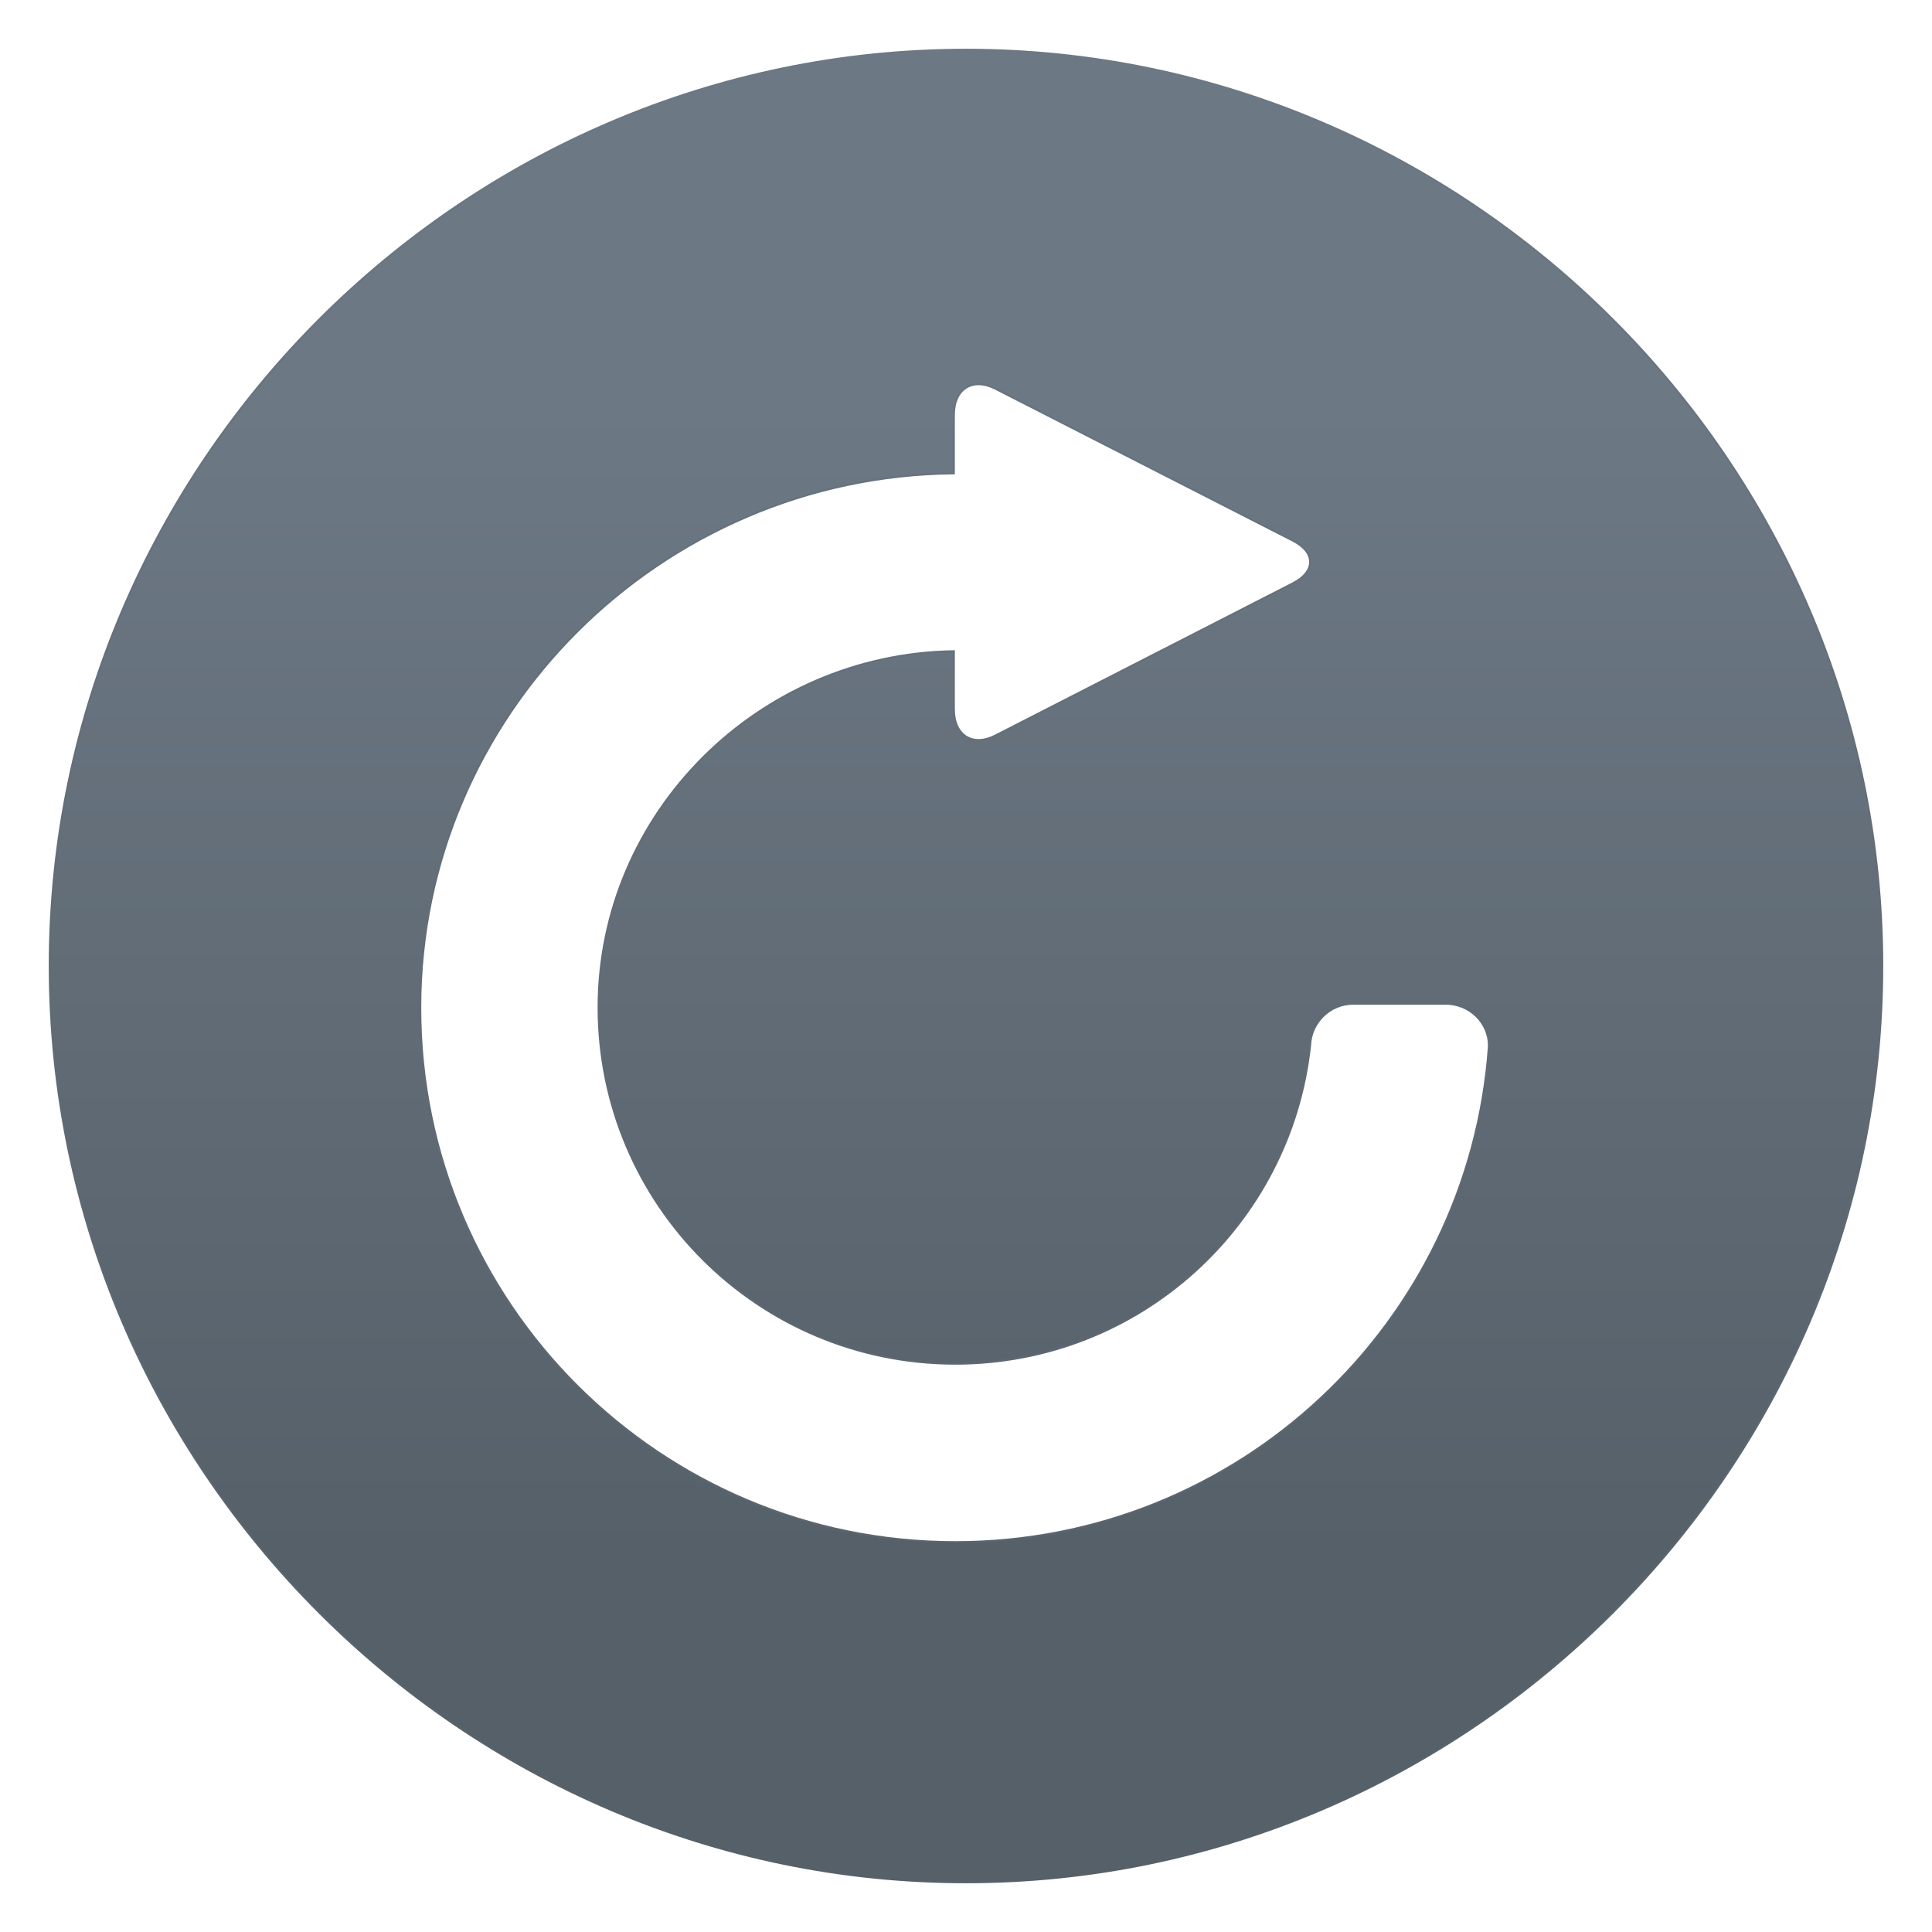
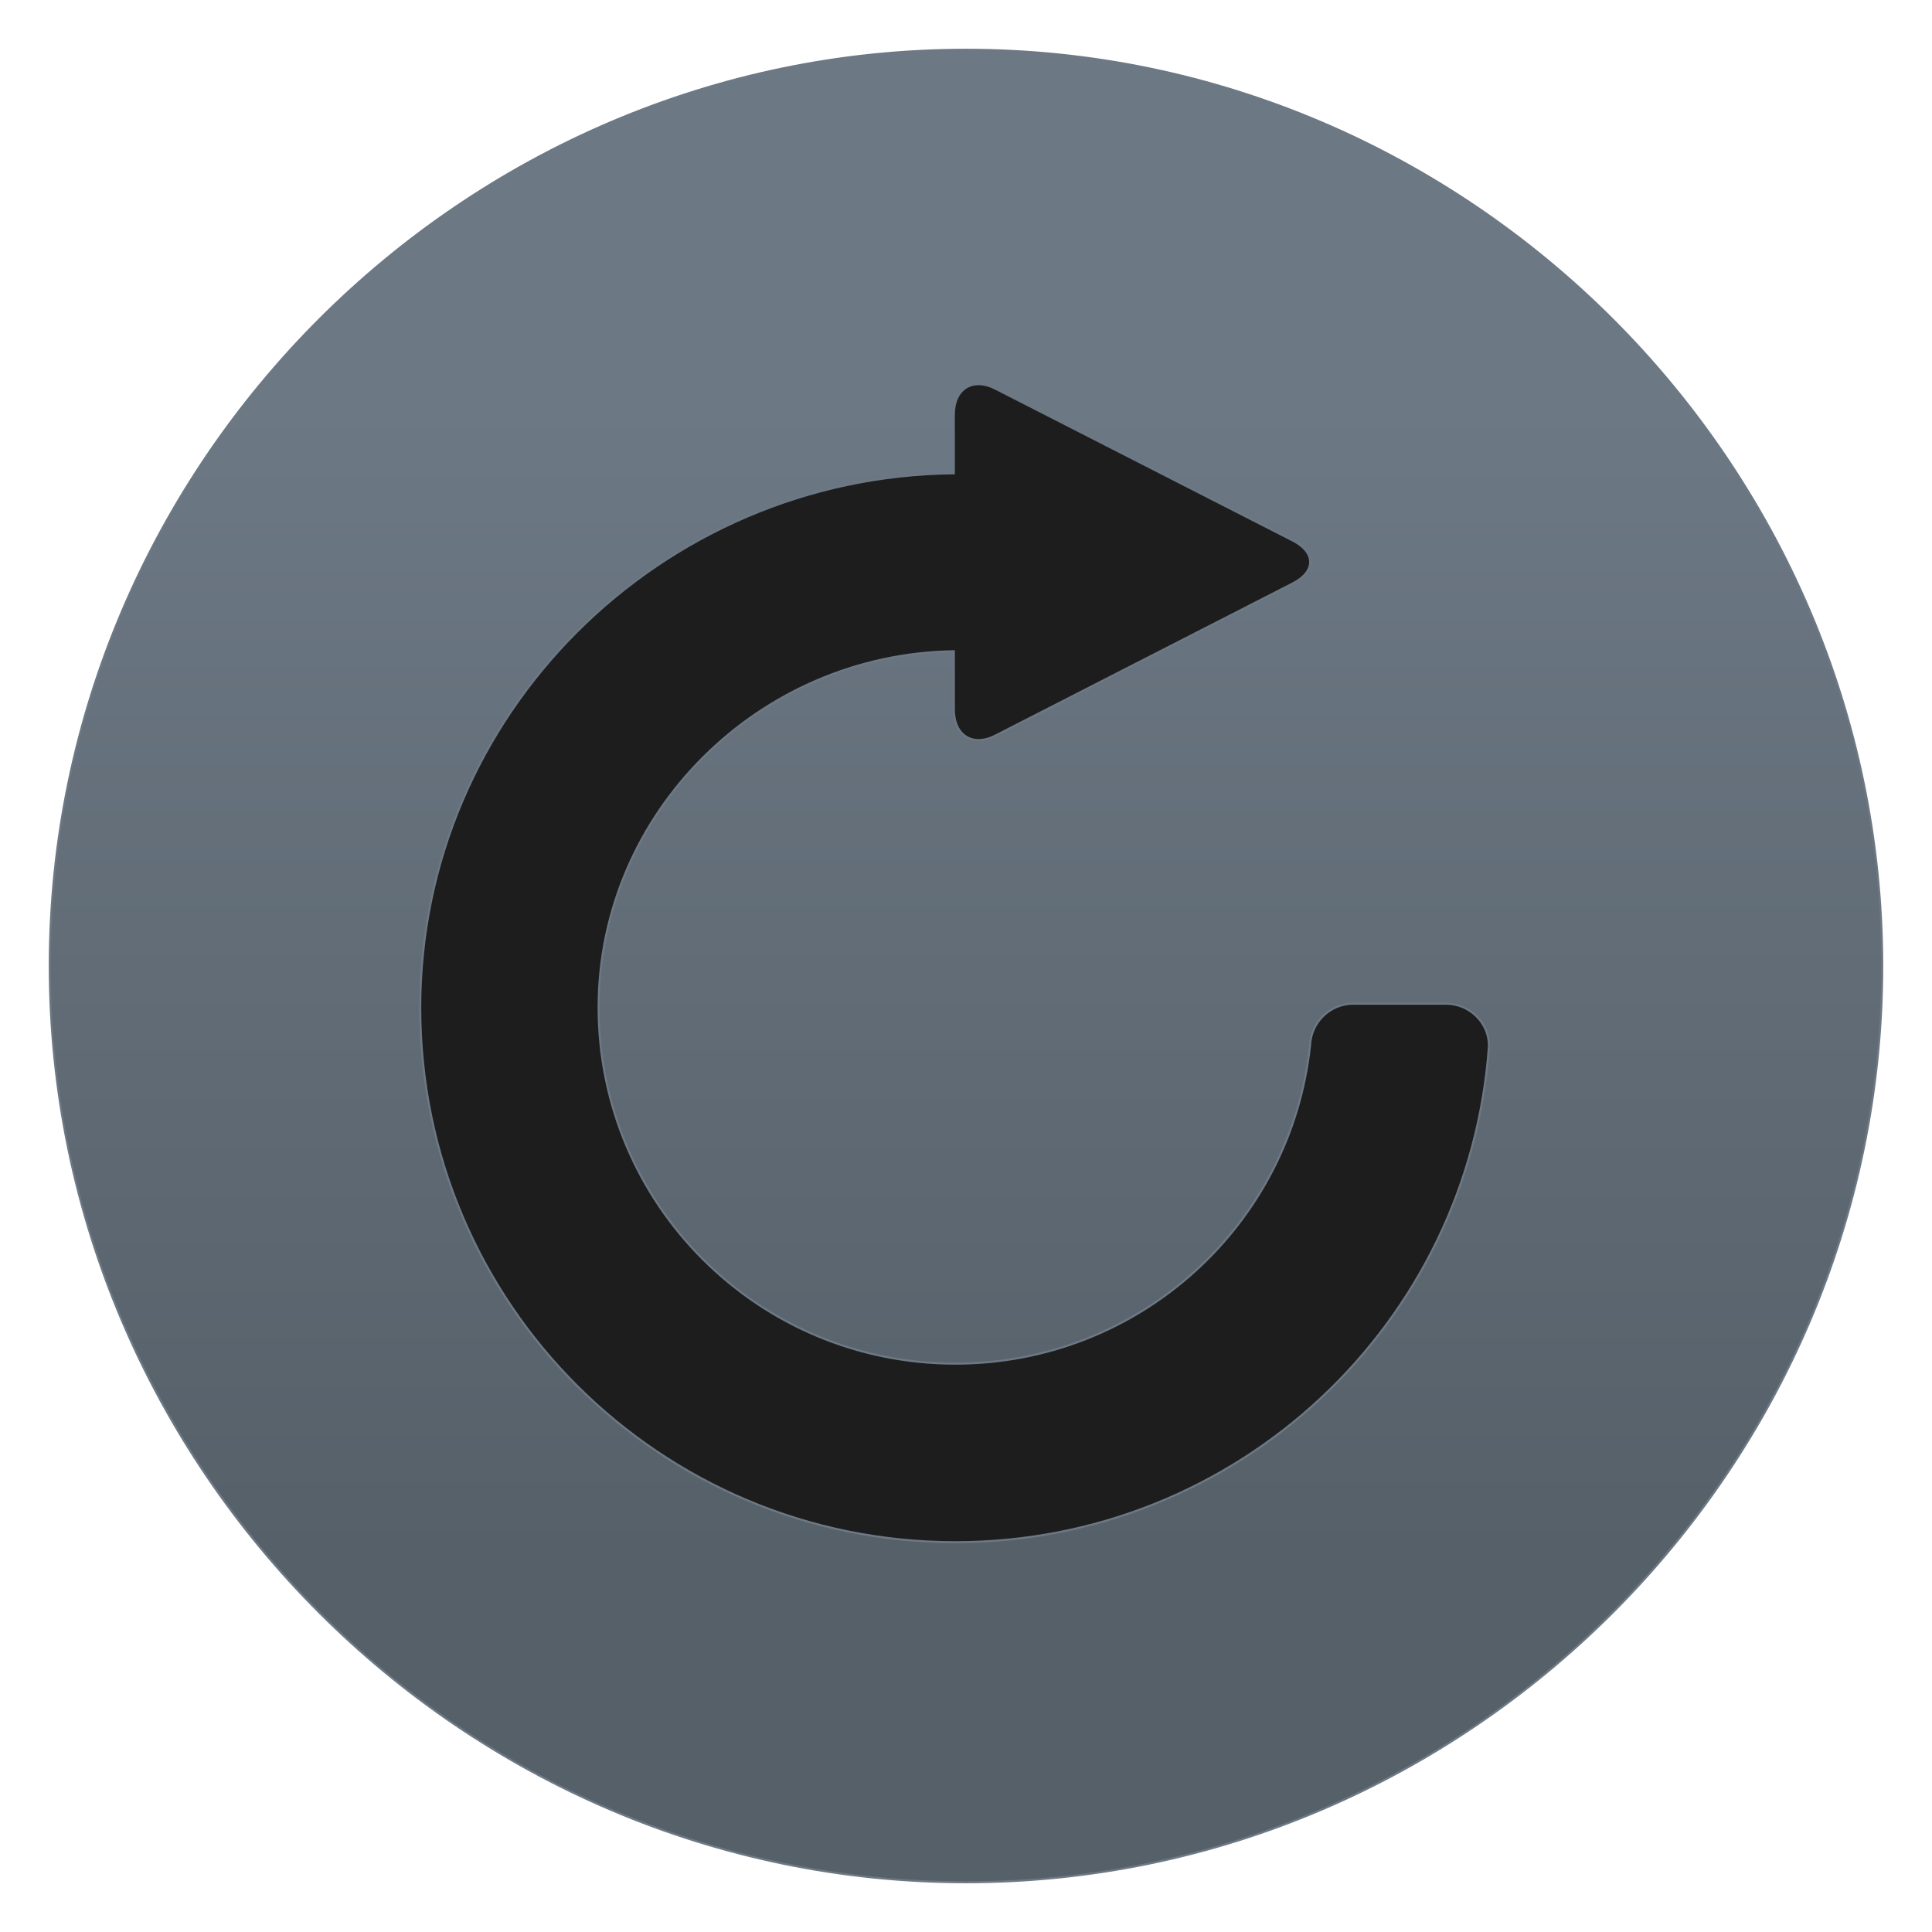
<svg xmlns="http://www.w3.org/2000/svg" xmlns:xlink="http://www.w3.org/1999/xlink" clip-rule="evenodd" fill-rule="evenodd" viewBox="0 0 48 48">
  <linearGradient id="a">
    <stop stop-color="#566069" offset="0" />
    <stop stop-color="#6c7884" offset="1" />
  </linearGradient>
-   <linearGradient id="b" x2="1" gradientTransform="matrix(-.170534 -28.7555 28.7555 -.170534 23.7338 38.7148)" gradientUnits="userSpaceOnUse" xlink:href="#a" />
-   <linearGradient id="c" x2="1" gradientTransform="matrix(-.318014 -45.7104 45.7104 -.318014 24.4303 46.923)" gradientUnits="userSpaceOnUse" xlink:href="#a" />
+   <linearGradient id="b" x2="1" gradientTransform="matrix(-.170534 -28.7555 28.7555 -.170534 59.2756 38.504)" gradientUnits="userSpaceOnUse" xlink:href="#a" />
+   <linearGradient id="c" x2="1" gradientTransform="matrix(.0750513 10.7877 -10.7877 .0750513 80.5353 -9.96812)" gradientUnits="userSpaceOnUse" xlink:href="#a" />
+   <circle cx="24" cy="24" r="18.994" fill="#1d1d1d" />
  <path d="m35.923 24.937h-2.302c-.582 0-1.053.466-1.073 1.041-.478 4.443-4.238 7.902-8.814 7.902-4.897 0-8.862-3.961-8.862-8.85 0-4.845 3.993-8.782 8.826-8.85v1.438c0 .655.466.948 1.037.655l7.388-3.781c.57-.293.57-.767 0-1.06l-7.388-3.773c-.571-.293-1.037 0-1.037.651v1.45c-7.283.069-13.257 5.99-13.257 13.278 0 7.331 5.95 13.277 13.294 13.277 7.022 0 12.775-5.436 13.257-12.329.004-.579-.483-1.049-1.069-1.049zm10.841-.937c0 12.488-10.276 22.764-22.764 22.764s-22.764-10.276-22.764-22.764 10.276-22.764 22.764-22.764 22.764 10.276 22.764 22.764z" fill="url(#b)" fill-rule="nonzero" stroke="url(#c)" stroke-width=".05" />
</svg>
